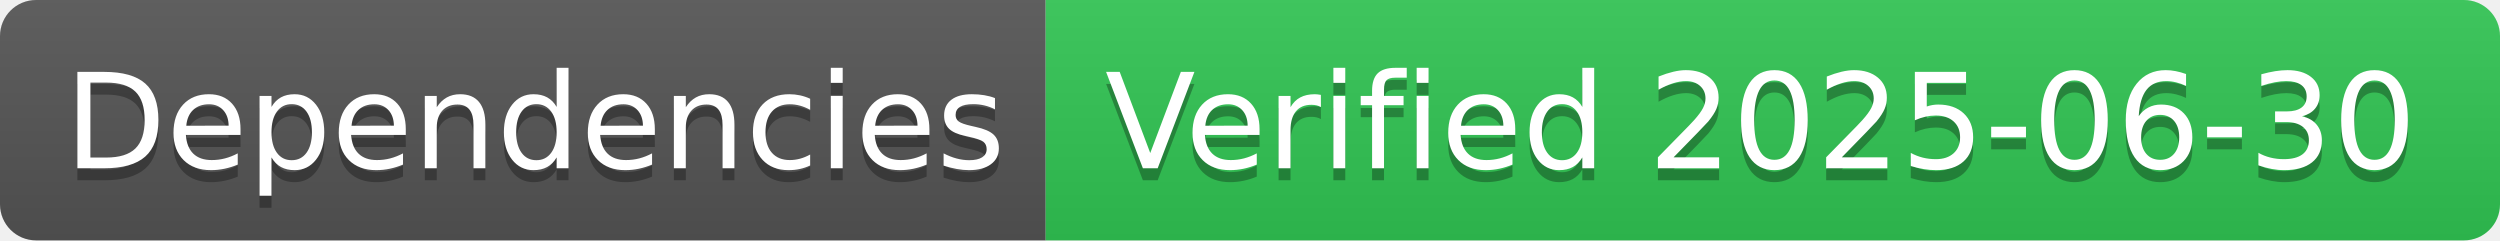
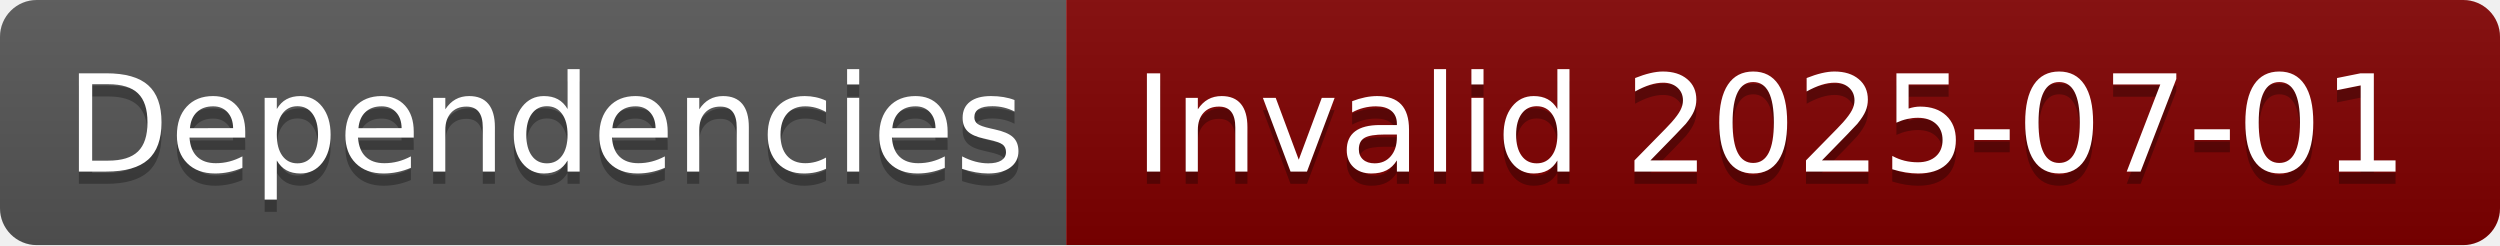
- <svg xmlns="http://www.w3.org/2000/svg" width="208" height="20" role="img" aria-label="Dependencies: Verified 2025-06-30">
+ <svg xmlns="http://www.w3.org/2000/svg" width="204" height="20" role="img" aria-label="Dependencies: Invalid 2025-07-01">
  <linearGradient id="s" x2="0" y2="100%">
    <stop offset="0" stop-color="#bbb" stop-opacity=".1" />
    <stop offset="1" stop-opacity=".1" />
  </linearGradient>
  <clipPath id="r">
-     <rect width="208" height="20" rx="3" fill="#fff" />
+     <rect width="204" height="20" rx="3" fill="#fff" />
  </clipPath>
  <g clip-path="url(#r)">
    <rect width="87" height="20" fill="#555" />
-     <rect x="87" width="121" height="20" fill="#31c653" />
-     <rect width="208" height="20" fill="url(#s)" />
+     <rect x="87" width="117" height="20" fill="#800000" />
+     <rect width="204" height="20" fill="url(#s)" />
  </g>
  <g fill="#fff" text-anchor="middle" font-family="Verdana,Geneva,DejaVu Sans,sans-serif" text-rendering="geometricPrecision" font-size="110">
    <text aria-hidden="true" x="445" y="150" fill="#010101" fill-opacity=".3" transform="scale(.1)" textLength="770">Dependencies</text>
    <text x="445" y="140" transform="scale(.1)" fill="#fff" textLength="770">Dependencies</text>
-     <text aria-hidden="true" x="1465" y="150" fill="#010101" fill-opacity=".3" transform="scale(.1)" textLength="1110">Verified 2025-06-30</text>
-     <text x="1465" y="140" transform="scale(.1)" fill="#fff" textLength="1110">Verified 2025-06-30</text>
+     <text aria-hidden="true" x="1445" y="150" fill="#010101" fill-opacity=".3" transform="scale(.1)" textLength="1070">Invalid 2025-07-01</text>
+     <text x="1445" y="140" transform="scale(.1)" fill="#fff" textLength="1070">Invalid 2025-07-01</text>
  </g>
</svg>
